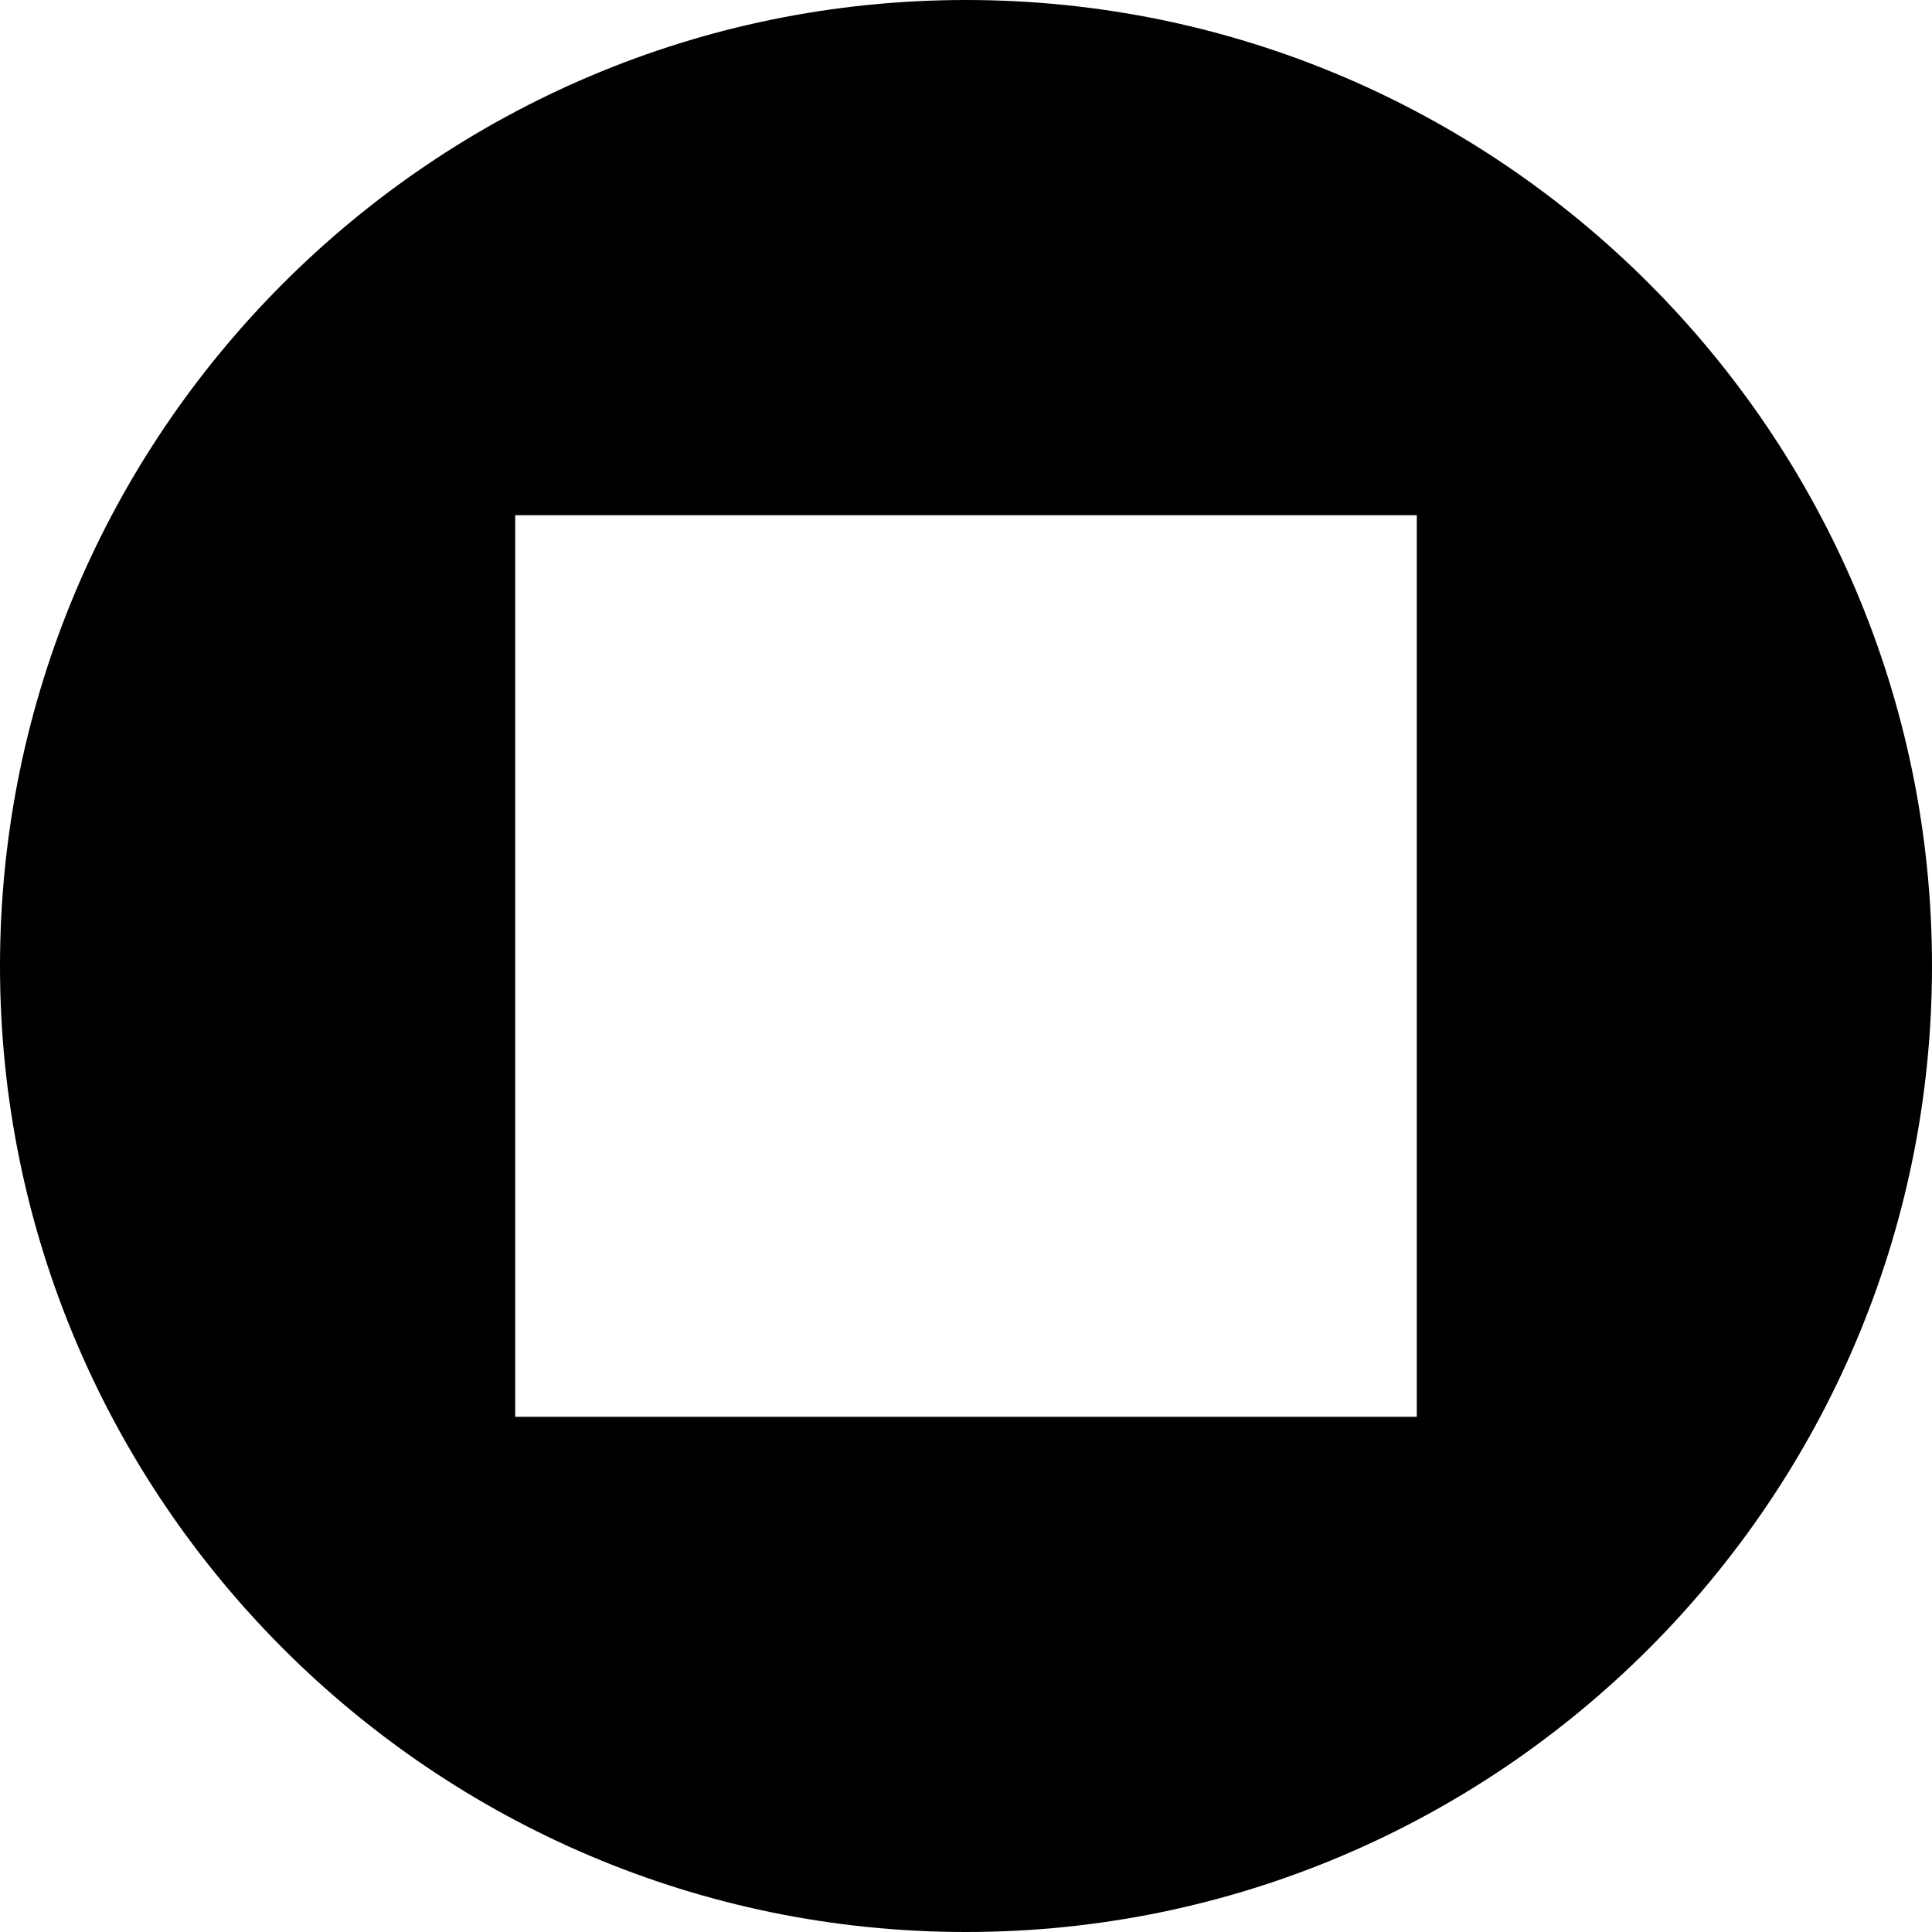
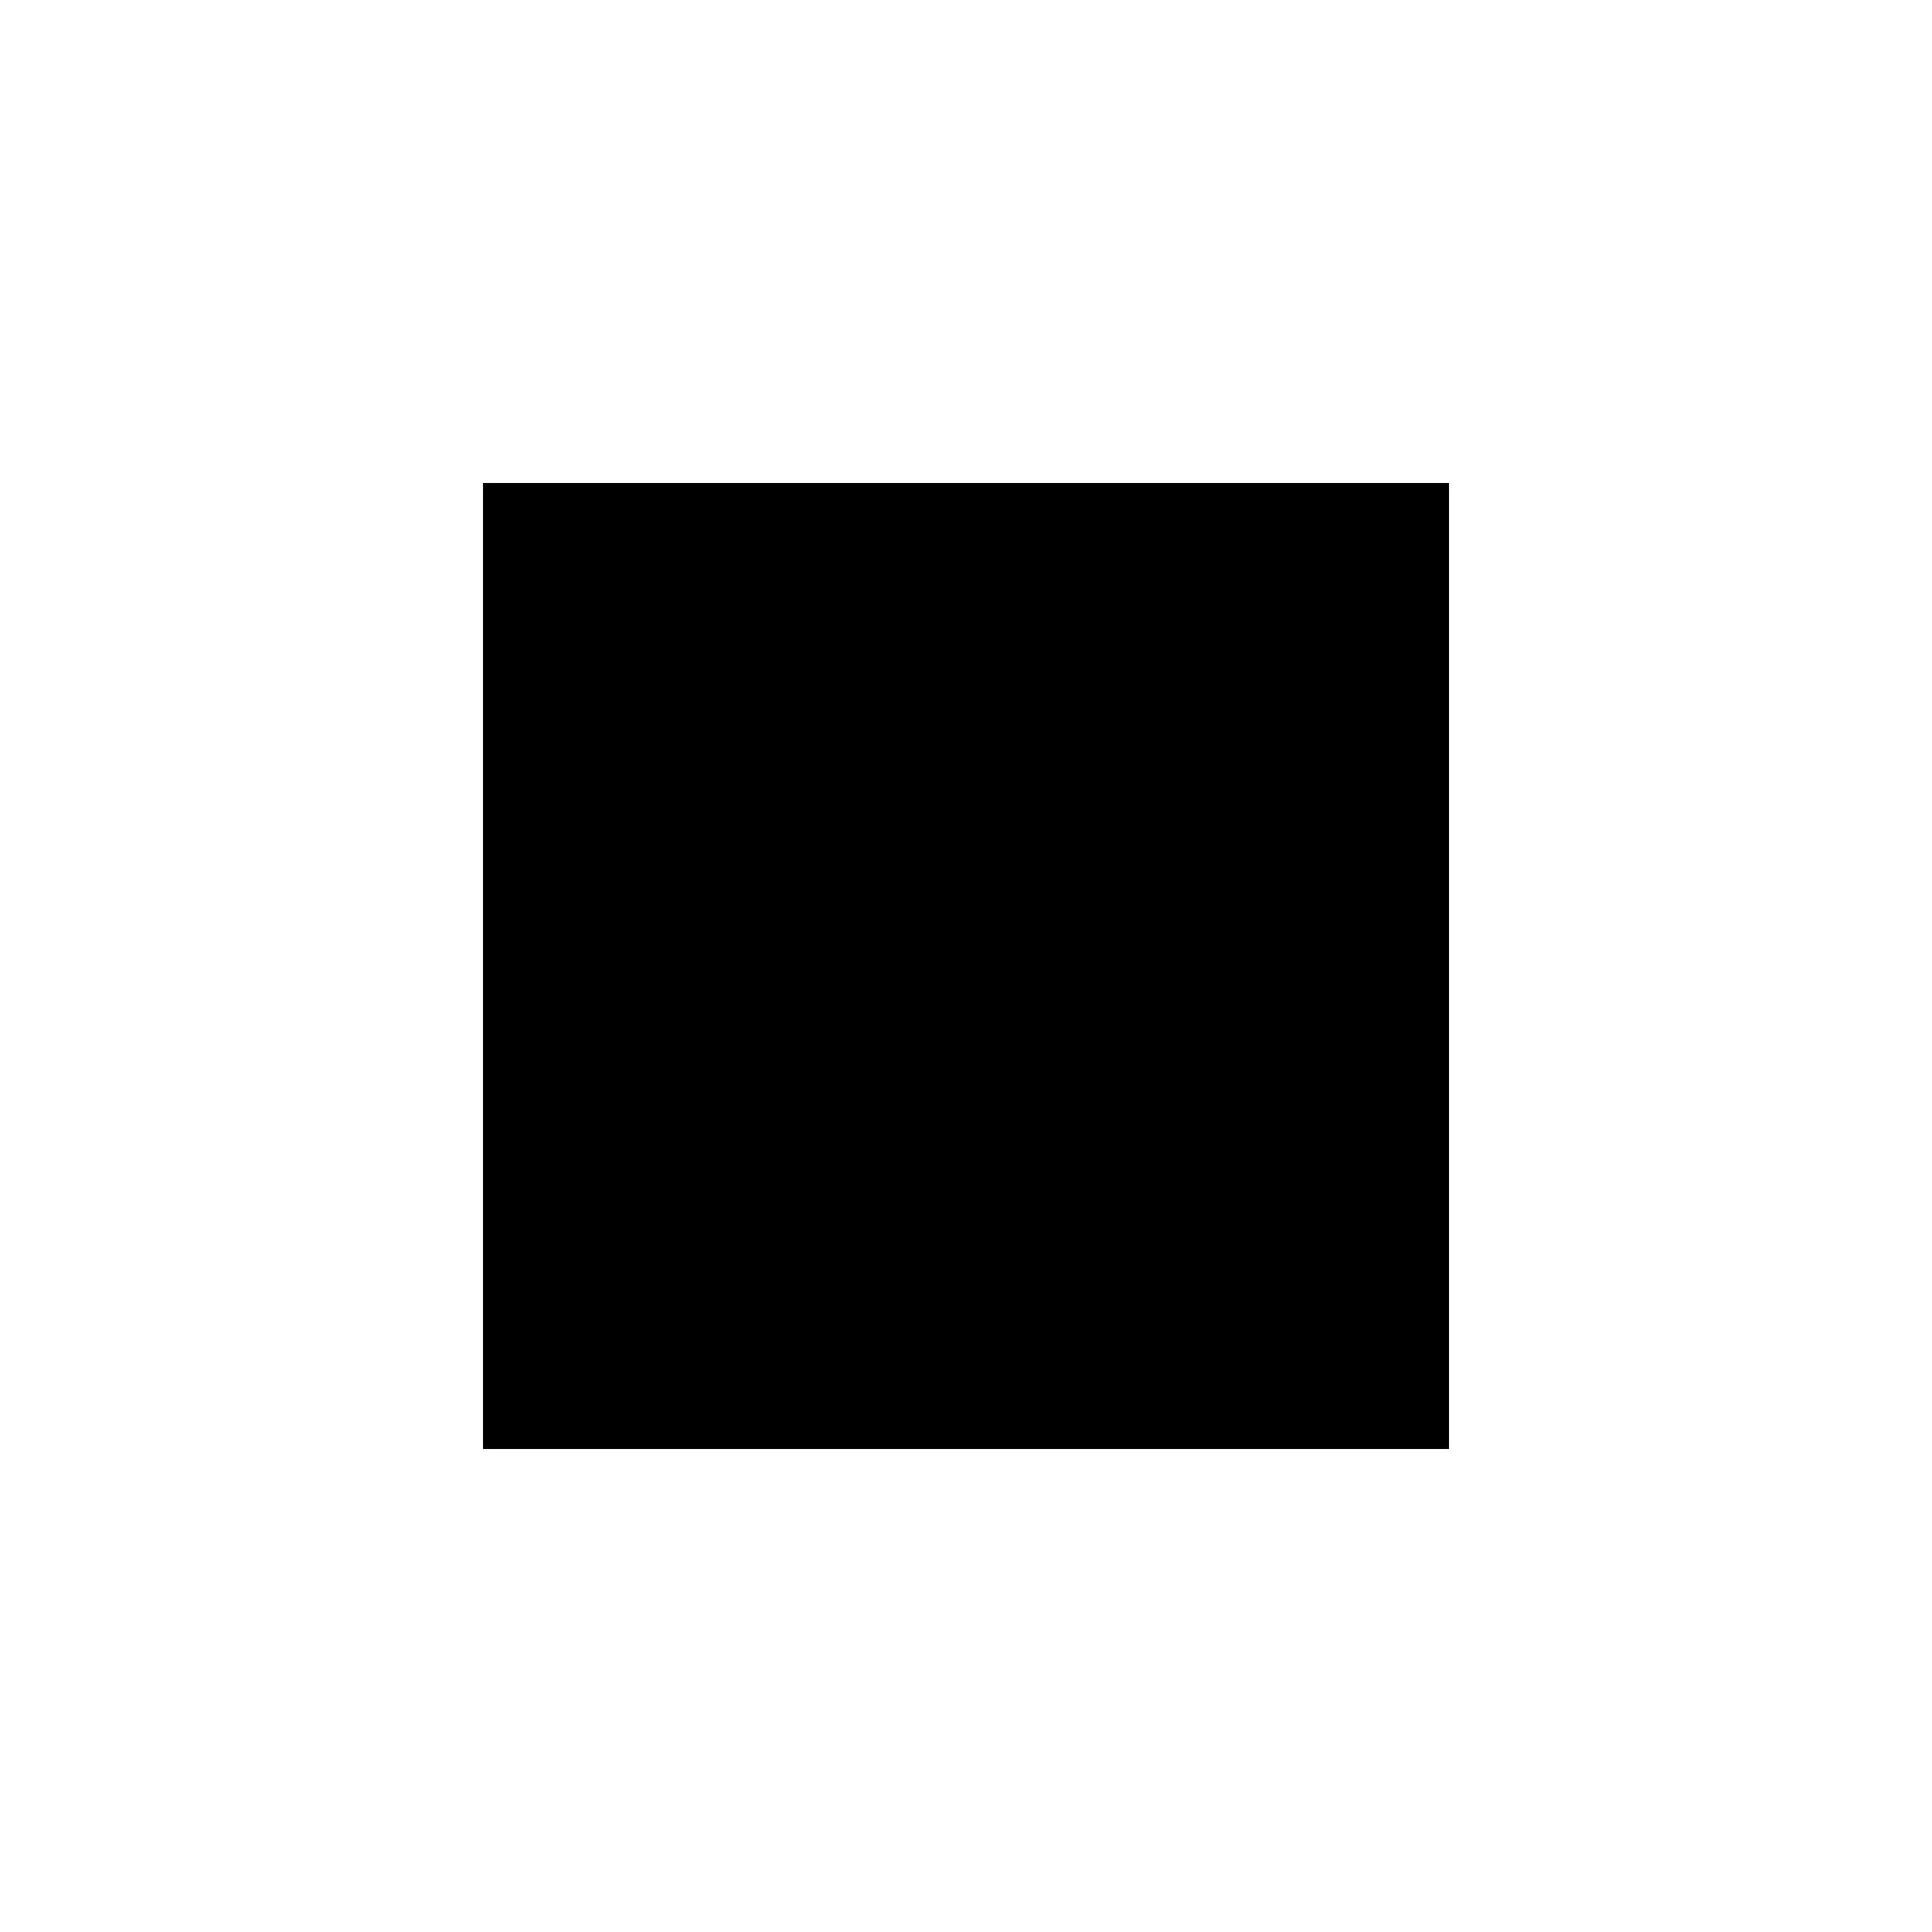
- <svg xmlns="http://www.w3.org/2000/svg" version="1.1" id="Capa_1" x="0px" y="0px" viewBox="0 0 60 60" style="enable-background:new 0 0 60 60;" xml:space="preserve">
-   <path d="M30,0C13.458,0,0,13.458,0,30s13.458,30,30,30s30-13.458,30-30S46.542,0,30,0z M44,44H16V16h28V44z" />
-   <g>
- </g>
-   <g>
- </g>
-   <g>
- </g>
-   <g>
- </g>
-   <g>
- </g>
-   <g>
- </g>
-   <g>
- </g>
-   <g>
- </g>
-   <g>
- </g>
-   <g>
- </g>
-   <g>
- </g>
-   <g>
- </g>
-   <g>
- </g>
-   <g>
- </g>
-   <g>
- </g>
+ <svg xmlns="http://www.w3.org/2000/svg" width="48" height="48" viewBox="0 0 48 48">
+   <path d="M12 12h24v24H12z" />
</svg>
